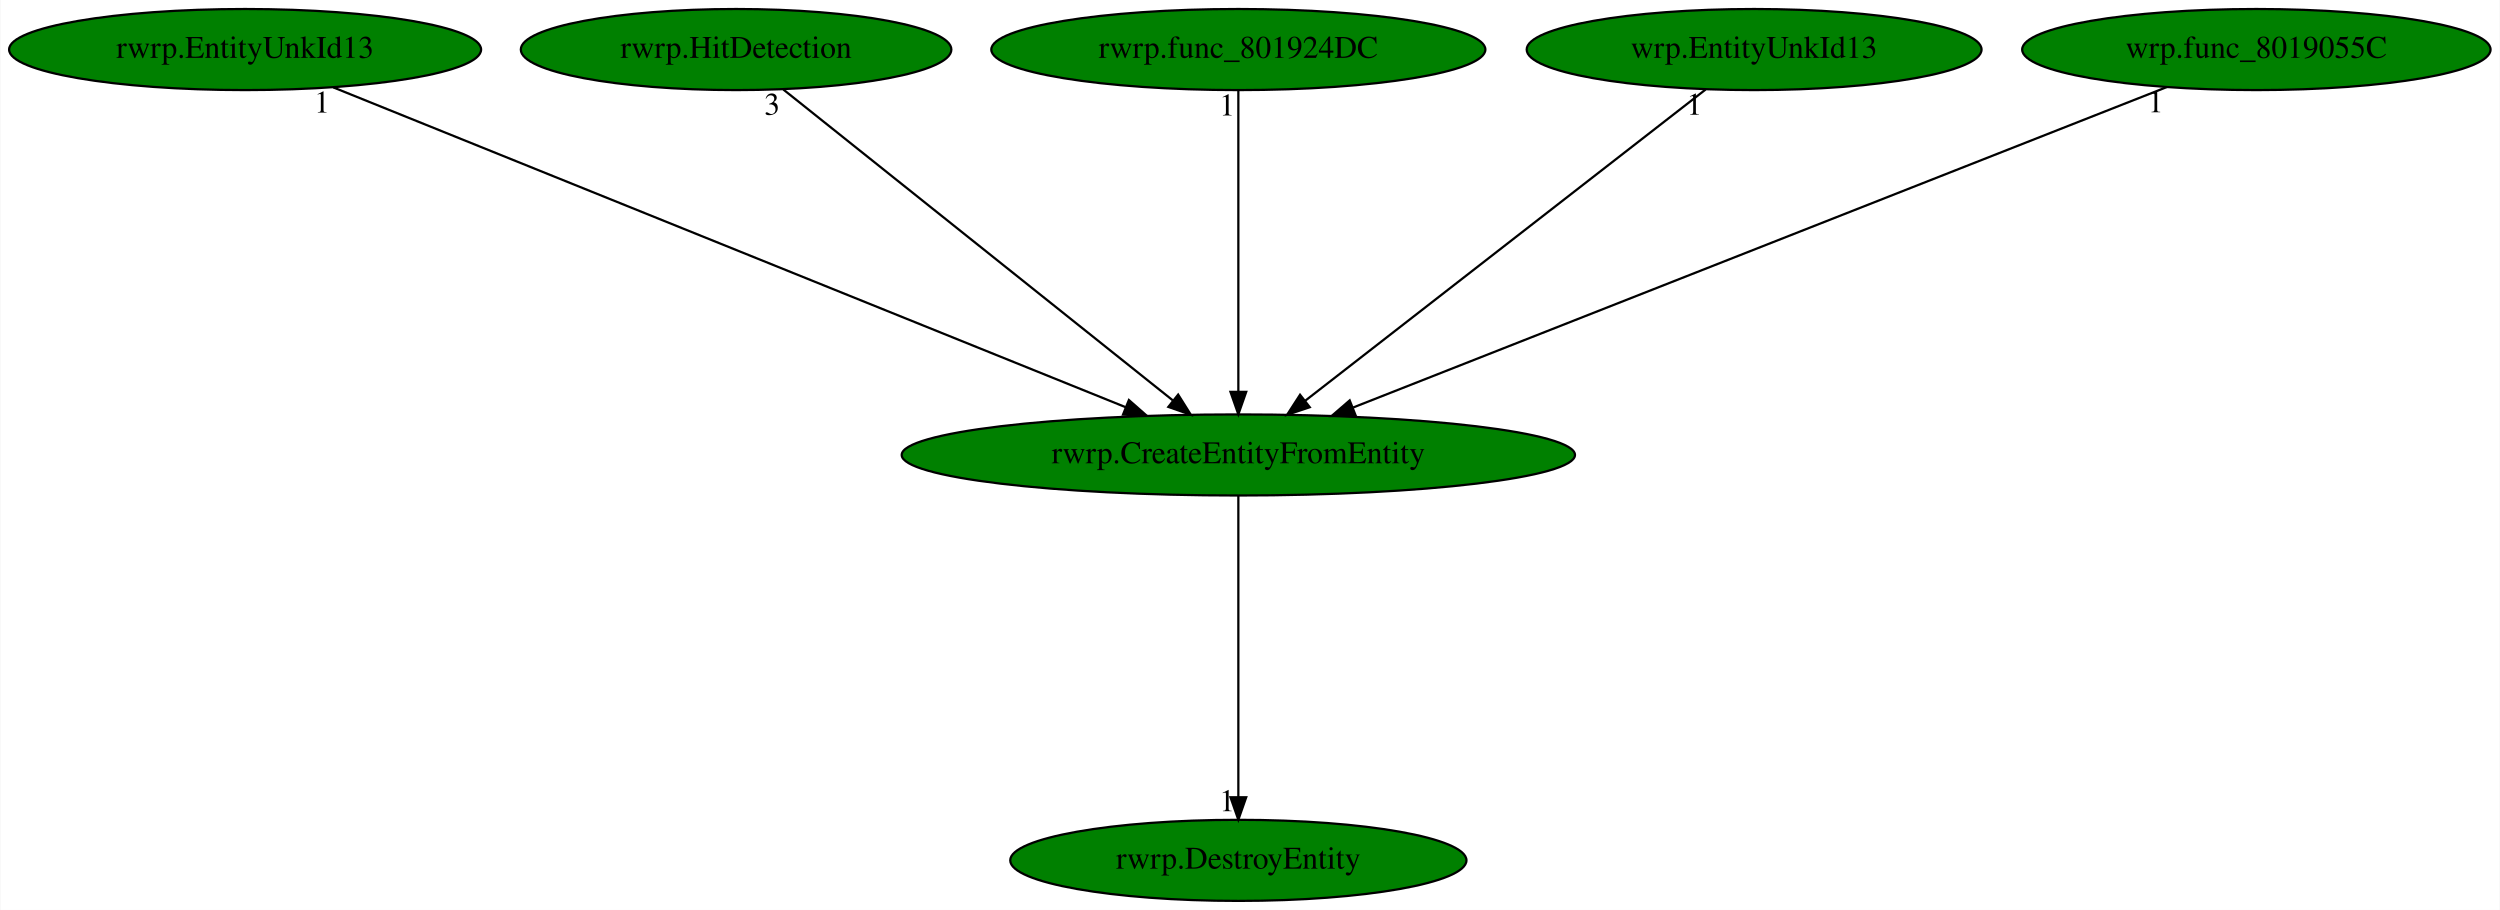
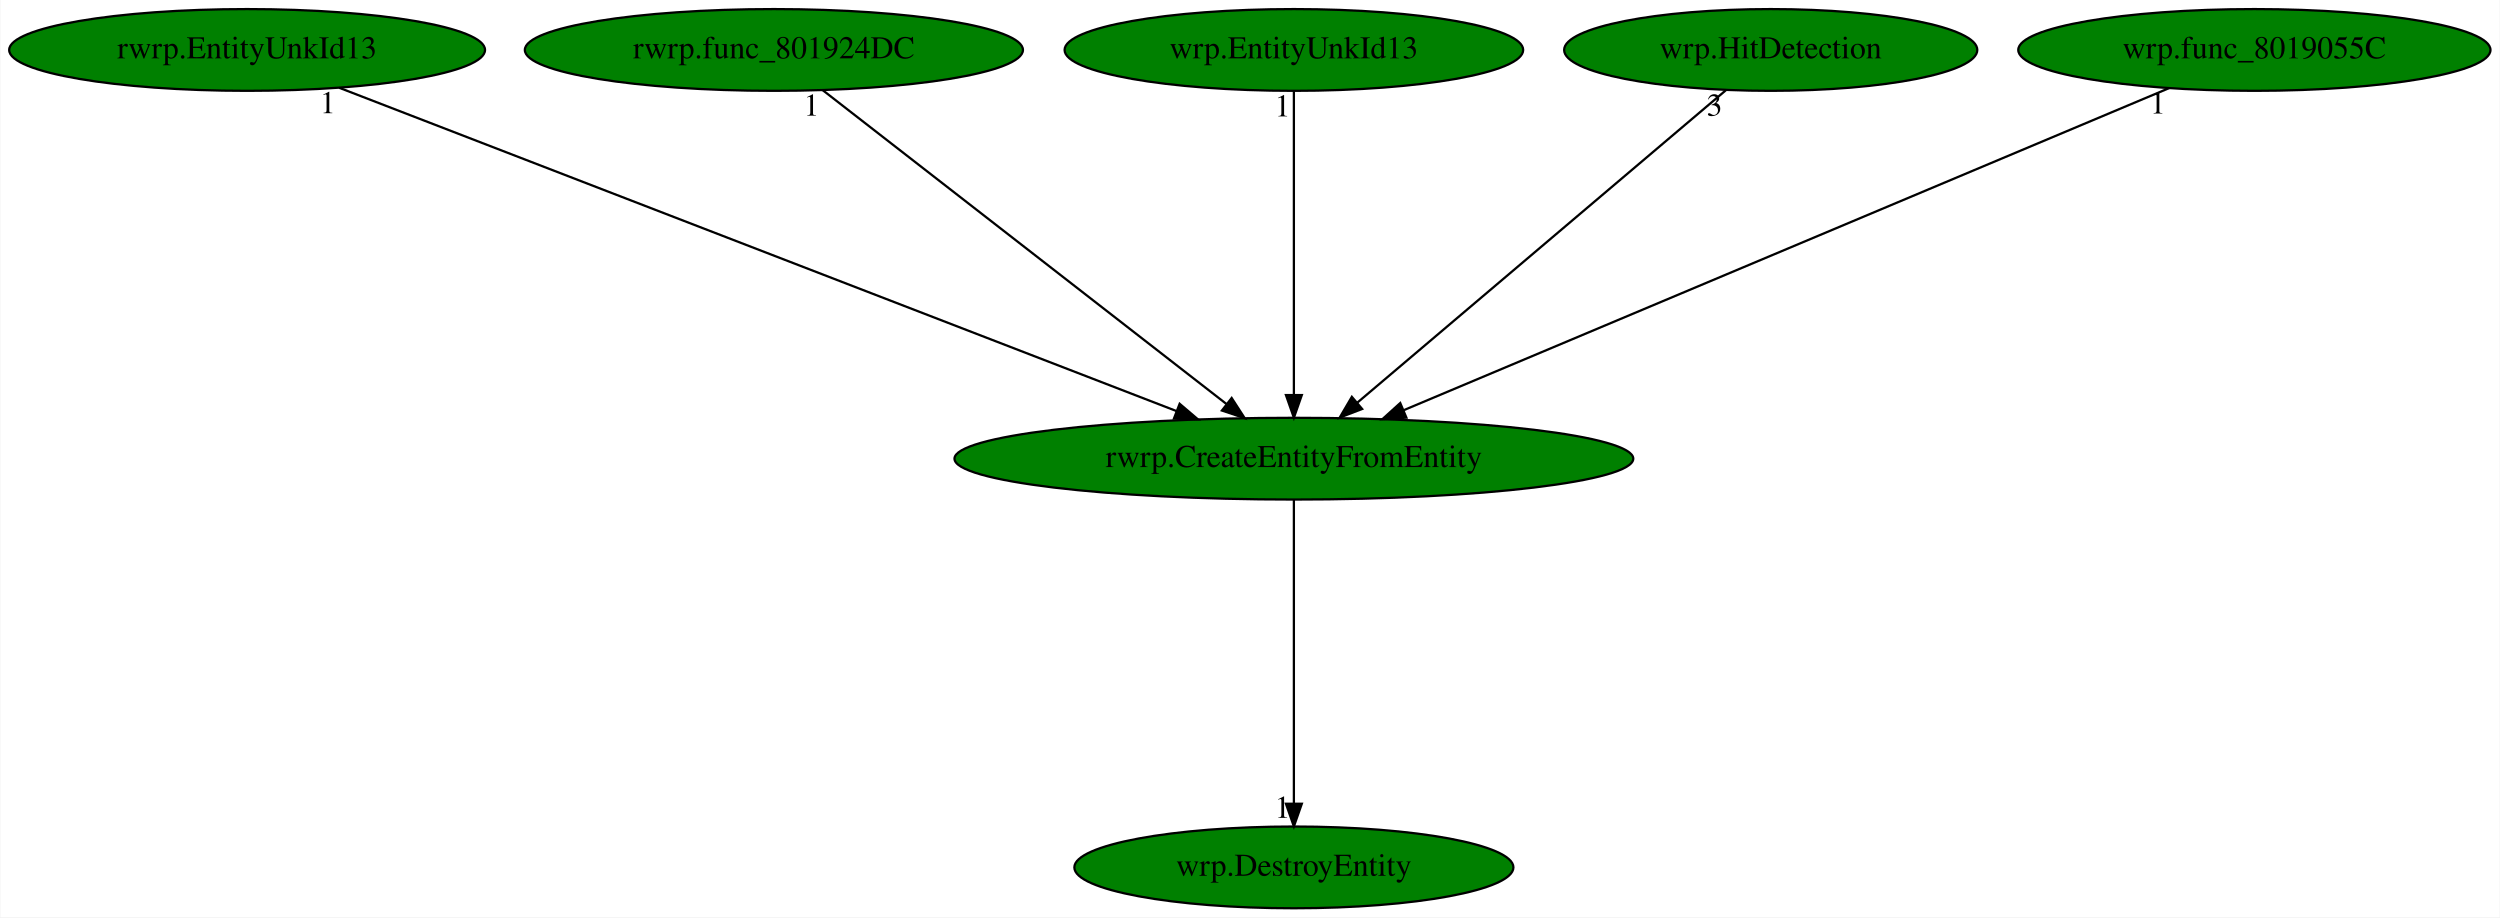
- <svg xmlns="http://www.w3.org/2000/svg" xmlns:xlink="http://www.w3.org/1999/xlink" width="1110pt" height="404pt" viewBox="0.00 0.00 1109.63 404.00">
+ <svg xmlns="http://www.w3.org/2000/svg" xmlns:xlink="http://www.w3.org/1999/xlink" width="1101pt" height="404pt" viewBox="0.00 0.00 1100.63 404.00">
  <g id="graph0" class="graph" transform="scale(1 1) rotate(0) translate(4 400)">
-     <polygon fill="white" stroke="transparent" points="-4,4 -4,-400 1105.63,-400 1105.63,4 -4,4" />
+     <polygon fill="white" stroke="transparent" points="-4,4 -4,-400 1096.63,-400 1096.63,4 -4,4" />
    <g id="node1" class="node">
-       <ellipse fill="green" stroke="black" cx="545.64" cy="-198" rx="149.47" ry="18" />
-       <text text-anchor="middle" x="545.64" y="-194.3" font-family="Times,serif" font-size="14.00">rwrp.CreateEntityFromEntity</text>
+       <ellipse fill="green" stroke="black" cx="565.64" cy="-198" rx="149.47" ry="18" />
+       <text text-anchor="middle" x="565.64" y="-194.3" font-family="Times,serif" font-size="14.00">rwrp.CreateEntityFromEntity</text>
    </g>
    <g id="node2" class="node">
      <g id="a_node2">
-         <a xlink:href="rwrp.DestroyEntity.svg" xlink:title="rwrp.DestroyEntity">
-           <ellipse fill="green" stroke="black" cx="545.64" cy="-18" rx="101.28" ry="18" />
-           <text text-anchor="middle" x="545.64" y="-14.3" font-family="Times,serif" font-size="14.00">rwrp.DestroyEntity</text>
+         <a xlink:href="wrp.DestroyEntity.svg" xlink:title="wrp.DestroyEntity">
+           <ellipse fill="green" stroke="black" cx="565.64" cy="-18" rx="96.68" ry="18" />
+           <text text-anchor="middle" x="565.64" y="-14.3" font-family="Times,serif" font-size="14.00">wrp.DestroyEntity</text>
        </a>
      </g>
    </g>
    <g id="edge1" class="edge">
-       <path fill="none" stroke="black" d="M545.64,-179.93C545.64,-148.97 545.64,-83.3 545.64,-46.13" />
-       <polygon fill="black" stroke="black" points="549.14,-46.02 545.64,-36.02 542.14,-46.02 549.14,-46.02" />
-       <text text-anchor="middle" x="540.64" y="-39.82" font-family="Times,serif" font-size="14.00">1</text>
+       <path fill="none" stroke="black" d="M565.64,-179.93C565.64,-148.97 565.64,-83.3 565.64,-46.13" />
+       <polygon fill="black" stroke="black" points="569.14,-46.02 565.64,-36.02 562.14,-46.02 569.14,-46.02" />
+       <text text-anchor="middle" x="560.64" y="-39.82" font-family="Times,serif" font-size="14.00">1</text>
    </g>
    <g id="node3" class="node">
      <g id="a_node3">
        <a xlink:href="rwrp.EntityUnkId13.svg" xlink:title="rwrp.EntityUnkId13">
          <ellipse fill="green" stroke="black" cx="104.64" cy="-378" rx="104.78" ry="18" />
          <text text-anchor="middle" x="104.64" y="-374.3" font-family="Times,serif" font-size="14.00">rwrp.EntityUnkId13</text>
        </a>
      </g>
    </g>
    <g id="edge2" class="edge">
-       <path fill="none" stroke="black" d="M143.78,-361.2C224.01,-328.82 407.05,-254.94 495.7,-219.16" />
-       <polygon fill="black" stroke="black" points="497.04,-222.39 505,-215.4 494.42,-215.9 497.04,-222.39" />
-       <text text-anchor="middle" x="138.78" y="-350" font-family="Times,serif" font-size="14.00">1</text>
+       <path fill="none" stroke="black" d="M145.15,-361.36C228.97,-329 421.33,-254.72 513.95,-218.96" />
+       <polygon fill="black" stroke="black" points="515.33,-222.18 523.4,-215.31 512.81,-215.65 515.33,-222.18" />
+       <text text-anchor="middle" x="140.15" y="-350.16" font-family="Times,serif" font-size="14.00">1</text>
    </g>
    <g id="node4" class="node">
      <g id="a_node4">
-         <a xlink:href="rwrp.HitDetection.svg" xlink:title="rwrp.HitDetection">
-           <ellipse fill="green" stroke="black" cx="322.64" cy="-378" rx="95.58" ry="18" />
-           <text text-anchor="middle" x="322.64" y="-374.3" font-family="Times,serif" font-size="14.00">rwrp.HitDetection</text>
+         <a xlink:href="rwrp.func_801924DC.svg" xlink:title="rwrp.func_801924DC">
+           <ellipse fill="green" stroke="black" cx="336.64" cy="-378" rx="109.68" ry="18" />
+           <text text-anchor="middle" x="336.64" y="-374.3" font-family="Times,serif" font-size="14.00">rwrp.func_801924DC</text>
        </a>
      </g>
    </g>
    <g id="edge3" class="edge">
-       <path fill="none" stroke="black" d="M343.62,-360.25C383.63,-328.32 470.92,-258.65 516.54,-222.23" />
-       <polygon fill="black" stroke="black" points="518.92,-224.8 524.55,-215.83 514.56,-219.33 518.92,-224.8" />
-       <text text-anchor="middle" x="338.62" y="-349.05" font-family="Times,serif" font-size="14.00">3</text>
+       <path fill="none" stroke="black" d="M358.18,-360.25C399.36,-328.25 489.28,-258.36 536.05,-222" />
+       <polygon fill="black" stroke="black" points="538.24,-224.73 543.99,-215.83 533.94,-219.2 538.24,-224.73" />
+       <text text-anchor="middle" x="353.18" y="-349.05" font-family="Times,serif" font-size="14.00">1</text>
    </g>
    <g id="node5" class="node">
      <g id="a_node5">
-         <a xlink:href="rwrp.func_801924DC.svg" xlink:title="rwrp.func_801924DC">
-           <ellipse fill="green" stroke="black" cx="545.64" cy="-378" rx="109.68" ry="18" />
-           <text text-anchor="middle" x="545.64" y="-374.3" font-family="Times,serif" font-size="14.00">rwrp.func_801924DC</text>
+         <a xlink:href="wrp.EntityUnkId13.svg" xlink:title="wrp.EntityUnkId13">
+           <ellipse fill="green" stroke="black" cx="565.64" cy="-378" rx="100.98" ry="18" />
+           <text text-anchor="middle" x="565.64" y="-374.3" font-family="Times,serif" font-size="14.00">wrp.EntityUnkId13</text>
        </a>
      </g>
    </g>
    <g id="edge4" class="edge">
-       <path fill="none" stroke="black" d="M545.64,-359.93C545.64,-328.97 545.64,-263.3 545.64,-226.13" />
-       <polygon fill="black" stroke="black" points="549.14,-226.02 545.64,-216.02 542.14,-226.02 549.14,-226.02" />
-       <text text-anchor="middle" x="540.64" y="-348.73" font-family="Times,serif" font-size="14.00">1</text>
+       <path fill="none" stroke="black" d="M565.64,-359.93C565.64,-328.97 565.64,-263.3 565.64,-226.13" />
+       <polygon fill="black" stroke="black" points="569.14,-226.02 565.64,-216.02 562.14,-226.02 569.14,-226.02" />
+       <text text-anchor="middle" x="560.64" y="-348.73" font-family="Times,serif" font-size="14.00">1</text>
    </g>
    <g id="node6" class="node">
      <g id="a_node6">
-         <a xlink:href="wrp.EntityUnkId13.svg" xlink:title="wrp.EntityUnkId13">
-           <ellipse fill="green" stroke="black" cx="774.64" cy="-378" rx="100.98" ry="18" />
-           <text text-anchor="middle" x="774.64" y="-374.3" font-family="Times,serif" font-size="14.00">wrp.EntityUnkId13</text>
+         <a xlink:href="wrp.HitDetection.svg" xlink:title="wrp.HitDetection">
+           <ellipse fill="green" stroke="black" cx="775.64" cy="-378" rx="90.98" ry="18" />
+           <text text-anchor="middle" x="775.64" y="-374.3" font-family="Times,serif" font-size="14.00">wrp.HitDetection</text>
        </a>
      </g>
    </g>
    <g id="edge5" class="edge">
-       <path fill="none" stroke="black" d="M753.1,-360.25C711.92,-328.25 622,-258.36 575.23,-222" />
-       <polygon fill="black" stroke="black" points="577.34,-219.2 567.29,-215.83 573.04,-224.73 577.34,-219.2" />
-       <text text-anchor="middle" x="748.1" y="-349.05" font-family="Times,serif" font-size="14.00">1</text>
+       <path fill="none" stroke="black" d="M755.88,-360.25C718.38,-328.46 636.77,-259.29 593.64,-222.73" />
+       <polygon fill="black" stroke="black" points="595.7,-219.89 585.81,-216.09 591.17,-225.23 595.7,-219.89" />
+       <text text-anchor="middle" x="750.88" y="-349.05" font-family="Times,serif" font-size="14.00">3</text>
    </g>
    <g id="node7" class="node">
      <g id="a_node7">
        <a xlink:href="wrp.func_8019055C.svg" xlink:title="wrp.func_8019055C">
-           <ellipse fill="green" stroke="black" cx="997.64" cy="-378" rx="103.98" ry="18" />
-           <text text-anchor="middle" x="997.64" y="-374.3" font-family="Times,serif" font-size="14.00">wrp.func_8019055C</text>
+           <ellipse fill="green" stroke="black" cx="988.64" cy="-378" rx="103.98" ry="18" />
+           <text text-anchor="middle" x="988.64" y="-374.3" font-family="Times,serif" font-size="14.00">wrp.func_8019055C</text>
        </a>
      </g>
    </g>
    <g id="edge6" class="edge">
-       <path fill="none" stroke="black" d="M957.92,-361.36C875.82,-329.03 687.51,-254.87 596.6,-219.07" />
-       <polygon fill="black" stroke="black" points="597.65,-215.72 587.06,-215.31 595.08,-222.23 597.65,-215.72" />
-       <text text-anchor="middle" x="952.92" y="-350.16" font-family="Times,serif" font-size="14.00">1</text>
+       <path fill="none" stroke="black" d="M951.1,-361.2C874.3,-328.88 699.28,-255.24 614.06,-219.38" />
+       <polygon fill="black" stroke="black" points="615.2,-216.06 604.62,-215.4 612.48,-222.51 615.2,-216.06" />
+       <text text-anchor="middle" x="946.1" y="-350" font-family="Times,serif" font-size="14.00">1</text>
    </g>
  </g>
</svg>
